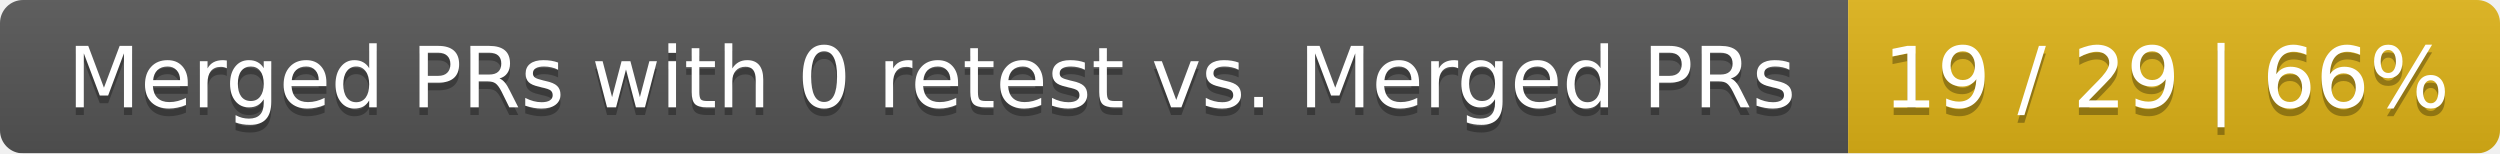
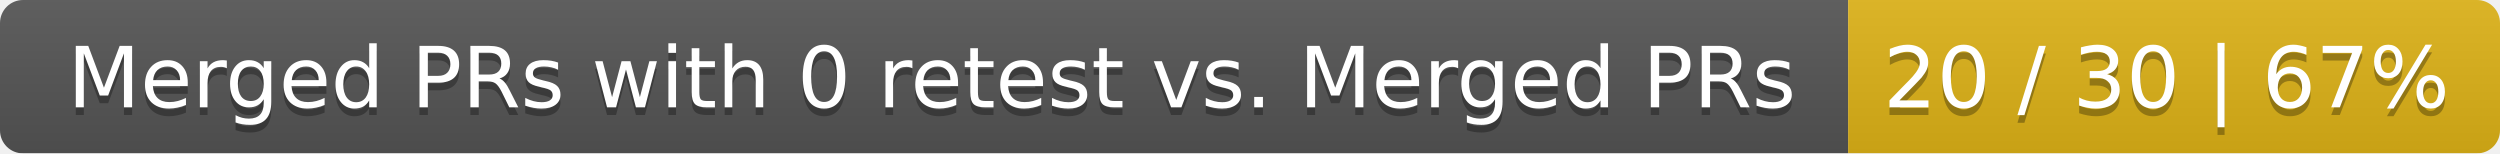
<svg xmlns="http://www.w3.org/2000/svg" width="326" height="20">
  <linearGradient id="smooth" x2="0" y2="100%">
    <stop offset="0" stop-color="#bbb" stop-opacity=".1" />
    <stop offset="1" stop-opacity=".1" />
  </linearGradient>
  <mask id="round">
    <rect width="326" height="20" rx="3" fill="#fff" />
  </mask>
  <g mask="url(#round)">
    <rect width="241" height="20" fill="#555" />
    <rect x="241" width="85" height="20" fill="#dfb317" />
    <rect width="326" height="20" fill="url(#smooth)" />
  </g>
  <g fill="#fff" text-anchor="middle" font-family="DejaVu Sans,Verdana,Geneva,sans-serif" font-size="11">
    <text x="121.5" y="15" fill="#010101" fill-opacity=".3">Merged PRs with 0 retest vs. Merged PRs</text>
    <text x="121.5" y="14">Merged PRs with 0 retest vs. Merged PRs</text>
-     <text x="282.5" y="15" fill="#010101" fill-opacity=".3">19 / 29 | 66%</text>
-     <text x="282.5" y="14">19 / 29 | 66%</text>
+     <text x="282.5" y="15" fill="#010101" fill-opacity=".3">20 / 30 | 67%</text>
+     <text x="282.5" y="14">20 / 30 | 67%</text>
  </g>
</svg>
